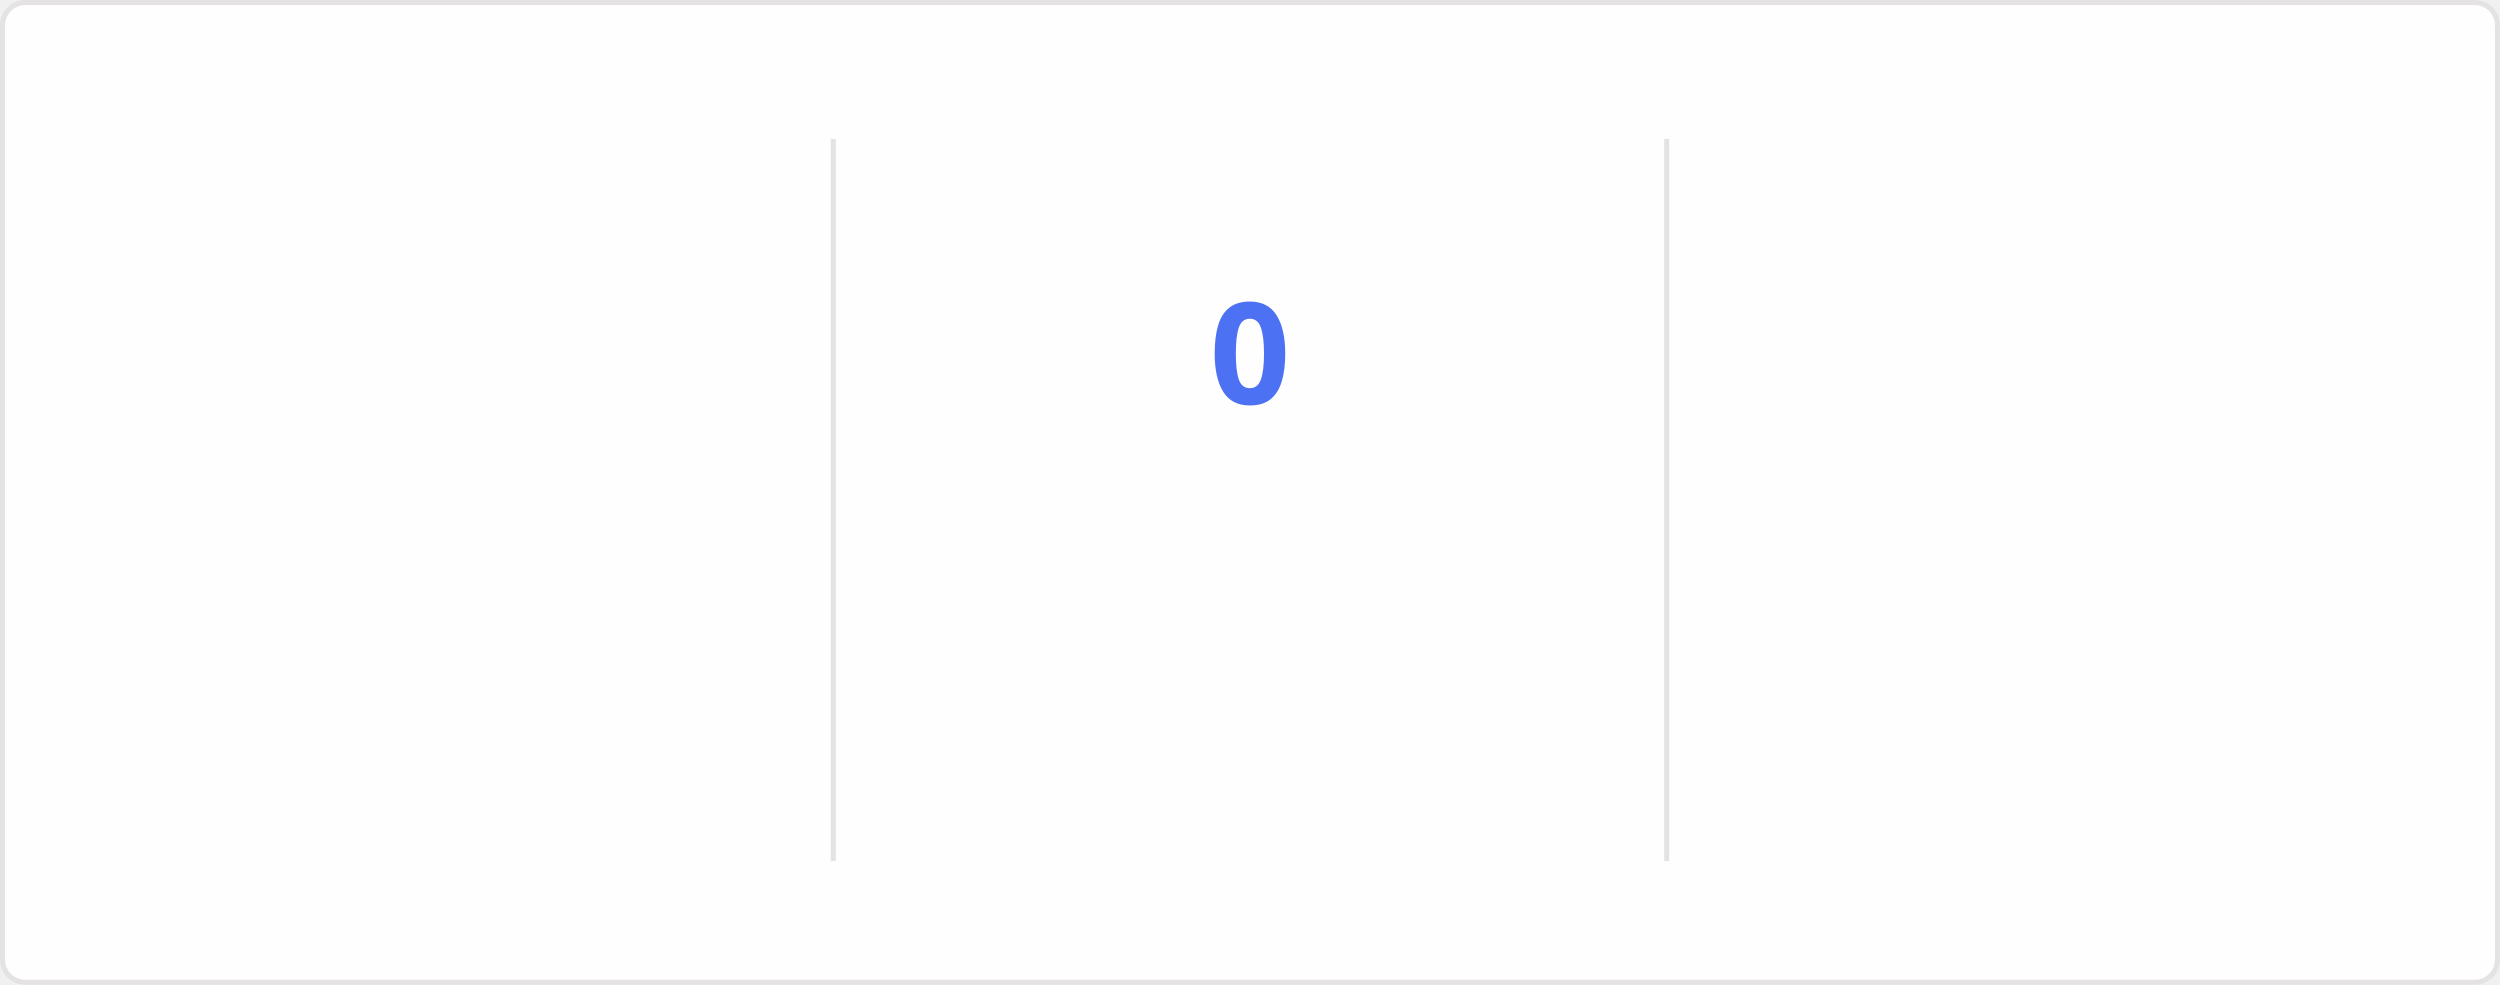
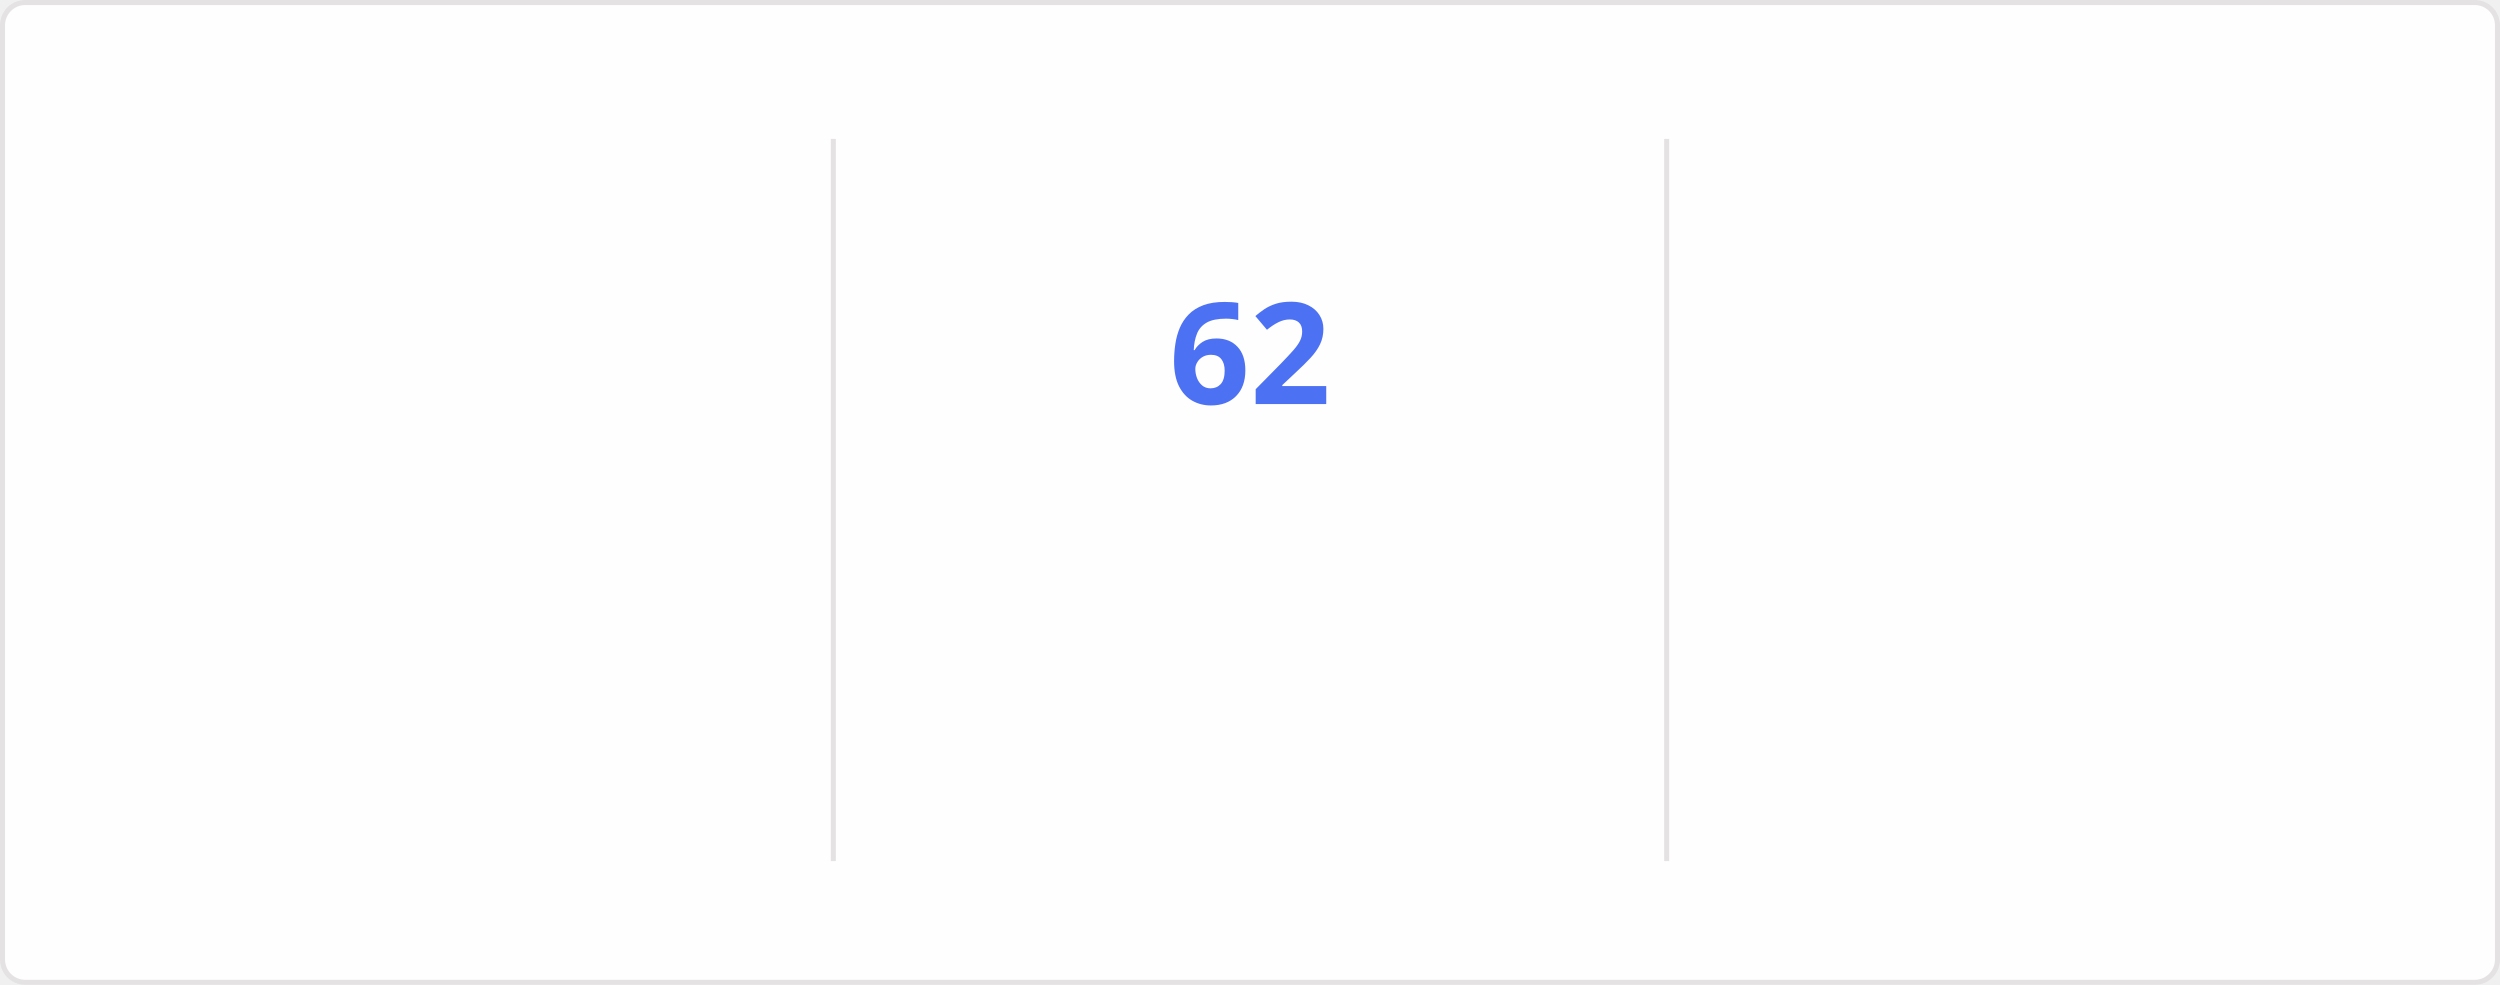
<svg xmlns="http://www.w3.org/2000/svg" style="isolation: isolate" viewBox="0 0 495 195" width="495px" height="195px" direction="ltr">
  <style>
    @keyframes currstreak {
      0% { font-size: 3px; opacity: 0.2; }
      80% { font-size: 34px; opacity: 1; }
      100% { font-size: 28px; opacity: 1; }
    }
    @keyframes fadein {
      0% { opacity: 0; }
      100% { opacity: 1; }
    }
    .big-number {
      font-family: "Segoe UI", Ubuntu, sans-serif;
      font-weight: 700;
      font-size: 28px;
      fill: #2f80ed;
    }
    .label {
      font-family: "Segoe UI", Ubuntu, sans-serif;
      font-weight: 400;
      font-size: 14px;
      fill: #2f80ed;
    }
    .range-text {
      font-family: "Segoe UI", Ubuntu, sans-serif;
      font-weight: 400;
      font-size: 12px;
      fill: #434d58;
    }
    .current-streak-num {
      font-family: "Segoe UI", Ubuntu, sans-serif;
      font-weight: 700;
      font-size: 28px;
      fill: #4c71f2;
    }</style>
  <defs>
    <clipPath id="outer_rectangle">
      <rect width="495" height="195" rx="4.5" />
    </clipPath>
    <mask id="mask_out_ring_behind_fire">
      <rect width="495" height="195" fill="white" />
      <ellipse id="mask-ellipse" cx="247.5" cy="32" rx="13" ry="18" fill="black" />
    </mask>
  </defs>
  <g clip-path="url(#outer_rectangle)">
    <g style="isolation: isolate">
      <rect fill="#fffefe" rx="4.5" x="0.5" y="0.5" width="494" height="194" stroke="#e4e2e2" />
    </g>
    <g style="isolation: isolate">
      <line x1="165" y1="28" x2="165" y2="170" vector-effect="non-scaling-stroke" stroke-width="1" stroke="#e4e2e2" stroke-linejoin="miter" stroke-linecap="square" stroke-miterlimit="3" />
      <line x1="330" y1="28" x2="330" y2="170" vector-effect="non-scaling-stroke" stroke-width="1" stroke="#e4e2e2" stroke-linejoin="miter" stroke-linecap="square" stroke-miterlimit="3" />
    </g>
    <g style="isolation: isolate">
      <g transform="translate(82.5, 48)">
        <text x="0" y="32" stroke-width="0" text-anchor="middle" class="big-number" style="opacity: 0; animation: fadein 0.5s linear forwards 0.6s">
            5.8K
          </text>
      </g>
      <g transform="translate(82.5, 84)">
        <text x="0" y="32" stroke-width="0" text-anchor="middle" class="label" style="opacity: 0; animation: fadein 0.5s linear forwards 0.7s">
            Total Contributions
          </text>
      </g>
      <g transform="translate(82.5, 114)">
        <text x="0" y="32" stroke-width="0" text-anchor="middle" class="range-text" style="opacity: 0; animation: fadein 0.5s linear forwards 0.8s">
            Sep 7 - Present
          </text>
      </g>
    </g>
    <g style="isolation: isolate">
      <g mask="url(#mask_out_ring_behind_fire)">
        <circle cx="247.5" cy="71" r="40" fill="none" stroke="#2f80ed" stroke-width="5" style="opacity: 0; animation: fadein 0.5s linear forwards 0.4s" />
      </g>
      <g transform="translate(247.5, 19.5)" stroke-opacity="0" style="opacity: 0; animation: fadein 0.5s linear forwards 0.6s">
        <path d="M -12 -0.5 L 15 -0.5 L 15 23.5 L -12 23.5 L -12 -0.5 Z" fill="none" />
        <path d="M 1.5 0.67 C 1.5 0.67 2.24 3.32 2.24 5.47 C 2.24 7.53 0.89 9.2 -1.17 9.2 C -3.23 9.2 -4.79 7.53 -4.79 5.47 L -4.76 5.11 C -6.78 7.51 -8 10.62 -8 13.99 C -8 18.41 -4.42 22 0 22 C 4.42 22 8 18.41 8 13.99 C 8 8.6 5.41 3.79 1.5 0.67 Z M -0.29 19 C -2.07 19 -3.51 17.6 -3.51 15.86 C -3.51 14.24 -2.46 13.1 -0.7 12.74 C 1.07 12.38 2.9 11.53 3.92 10.16 C 4.31 11.45 4.51 12.81 4.51 14.2 C 4.51 16.85 2.36 19 -0.29 19 Z" fill="#2f80ed" stroke-opacity="0" />
      </g>
      <g transform="translate(247.5, 48)">
        <text x="0" y="32" stroke-width="0" text-anchor="middle" class="current-streak-num" style="animation: currstreak 0.6s linear forwards">
-             0
+             62
          </text>
      </g>
      <g transform="translate(247.5, 108)">
        <text x="0" y="32" stroke-width="0" text-anchor="middle" class="label" style="opacity: 0; animation: fadein 0.5s linear forwards 0.9s">
            Current Streak
          </text>
      </g>
      <g transform="translate(247.5, 145)">
        <text x="0" y="21" stroke-width="0" text-anchor="middle" class="range-text" style="opacity: 0; animation: fadein 0.5s linear forwards 0.9s">
-             0 days
+             Jul 12 - Sep 11
          </text>
      </g>
    </g>
    <g style="isolation: isolate">
      <g transform="translate(412.5, 48)">
        <text x="0" y="32" stroke-width="0" text-anchor="middle" class="big-number" style="opacity: 0; animation: fadein 0.5s linear forwards 1.2s">
-             61
+             62
          </text>
      </g>
      <g transform="translate(412.5, 84)">
        <text x="0" y="32" stroke-width="0" text-anchor="middle" class="label" style="opacity: 0; animation: fadein 0.5s linear forwards 1.3s">
            Longest Streak
          </text>
      </g>
      <g transform="translate(412.5, 114)">
        <text x="0" y="32" stroke-width="0" text-anchor="middle" class="range-text" style="opacity: 0; animation: fadein 0.5s linear forwards 1.4s">
-             Jul 12 - Sep 10
+             Jul 12 - Sep 11
          </text>
      </g>
    </g>
  </g>
</svg>
